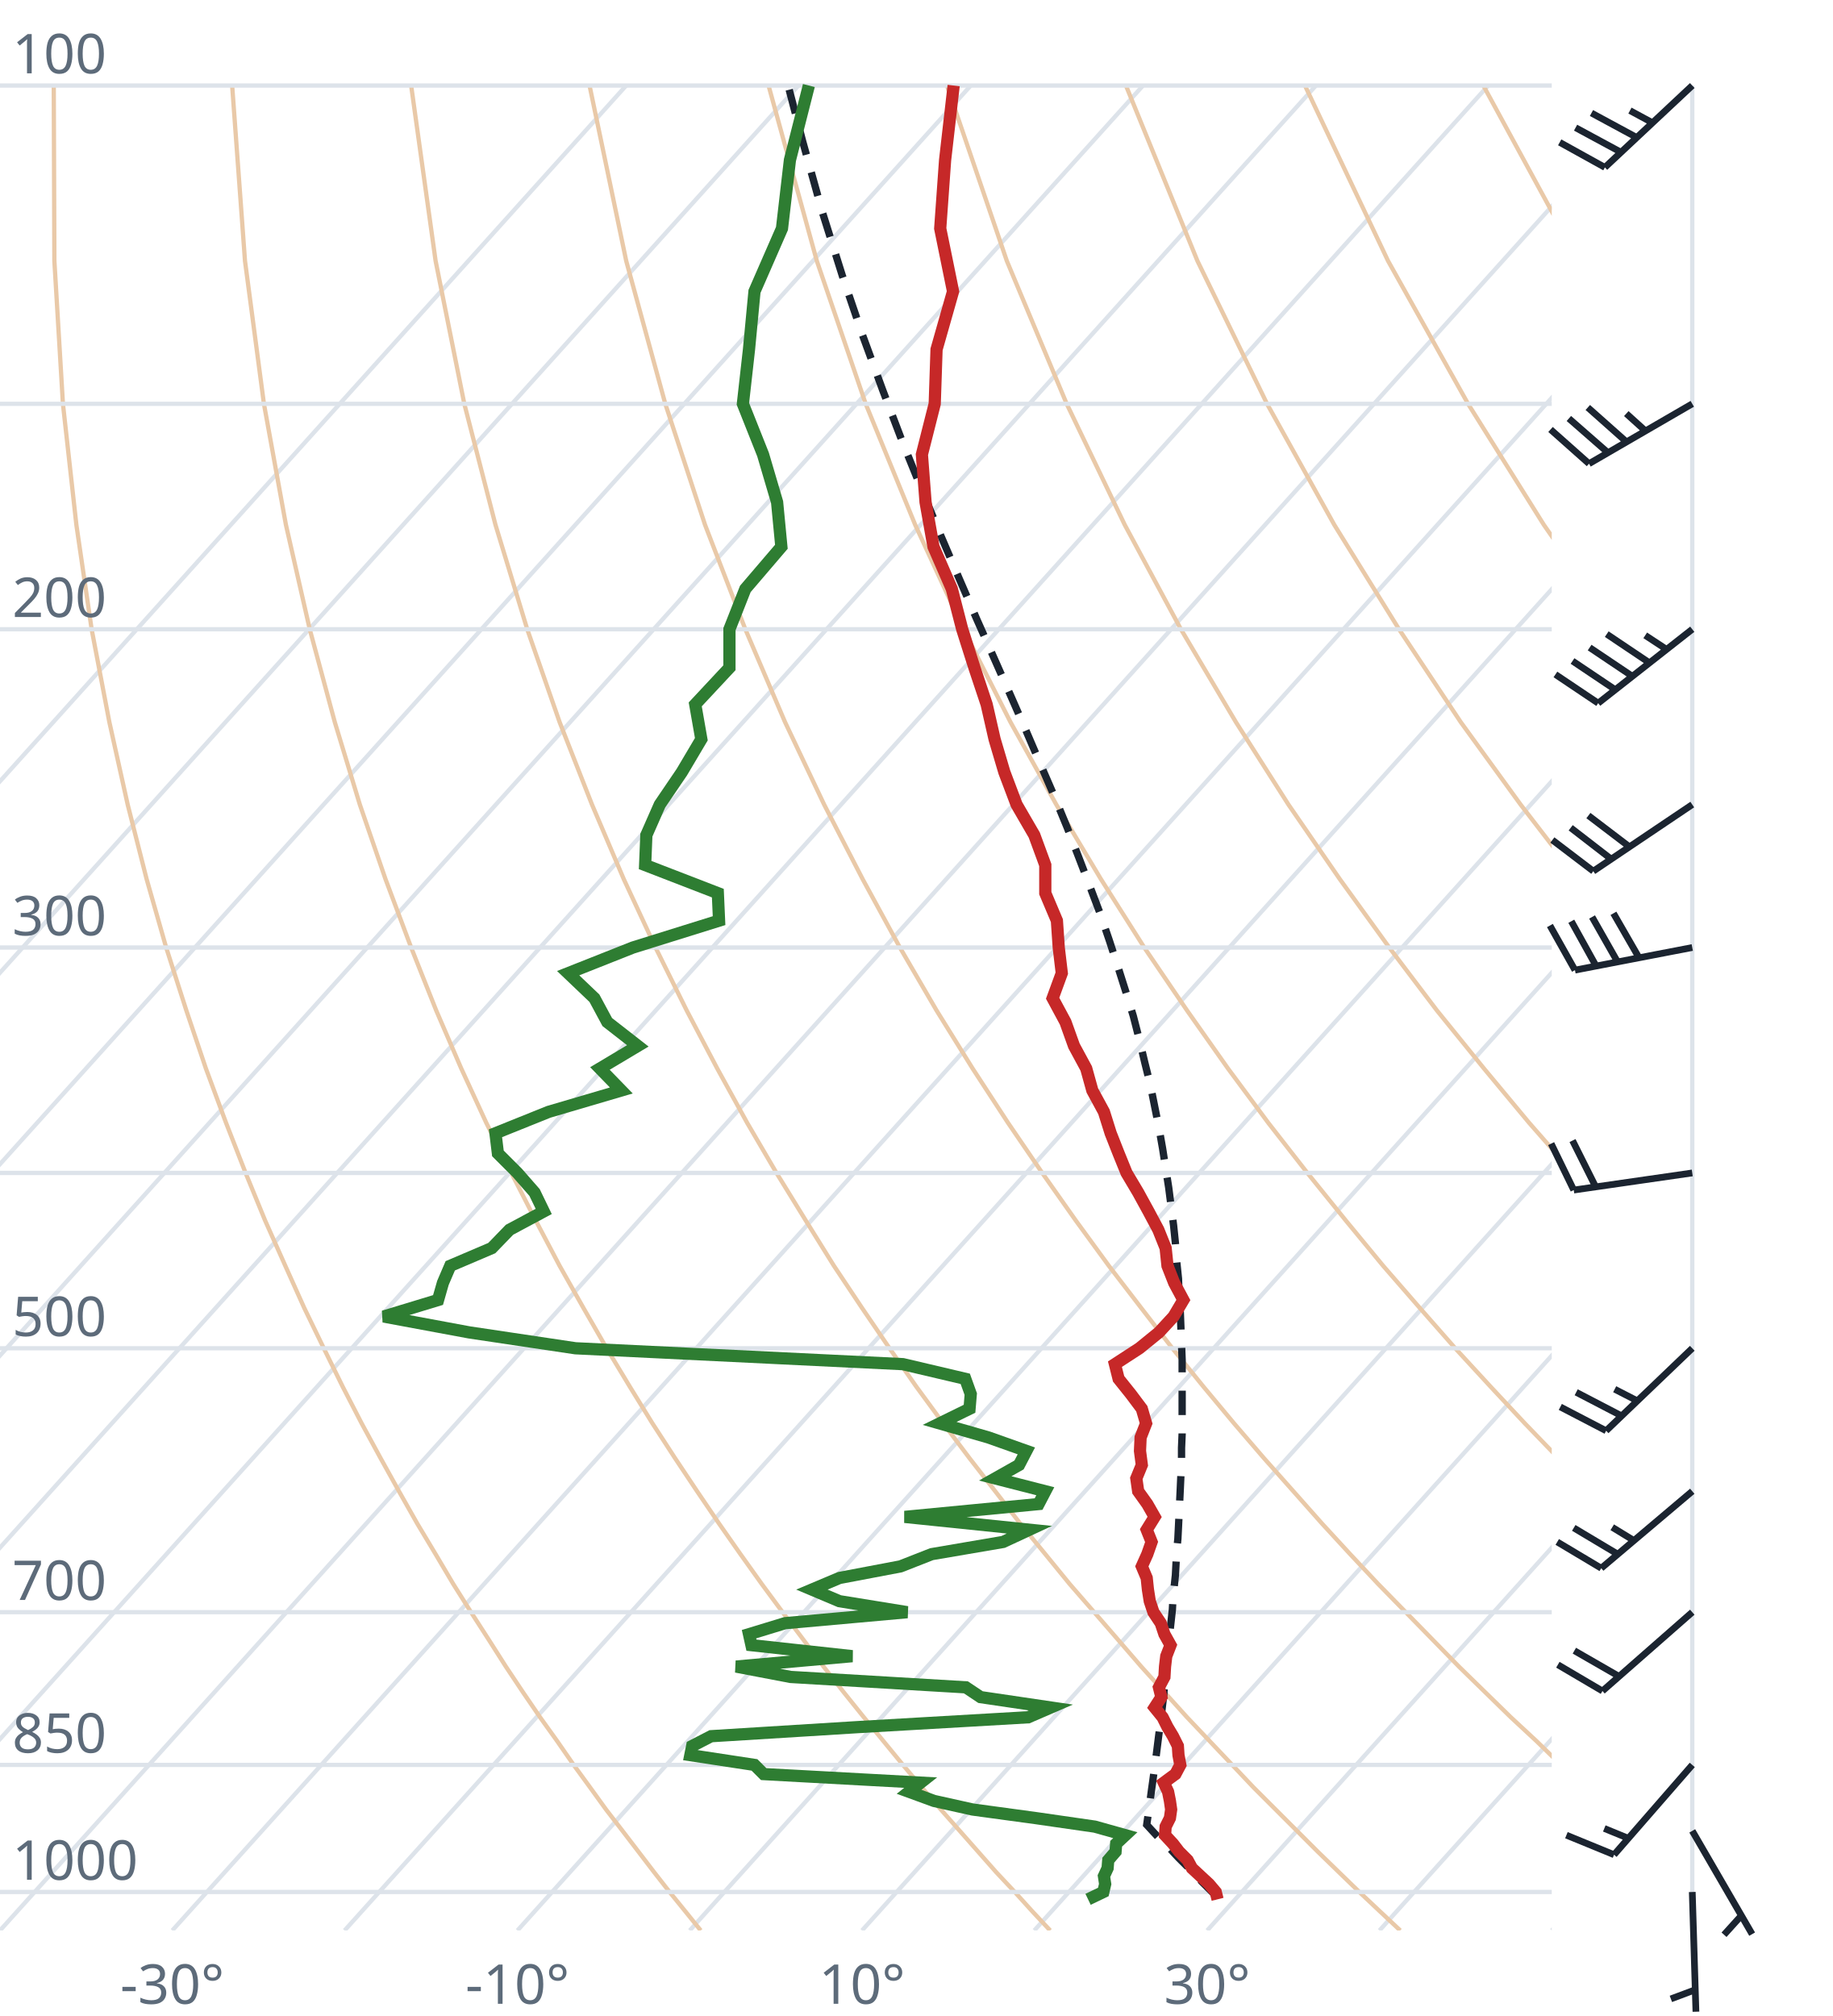
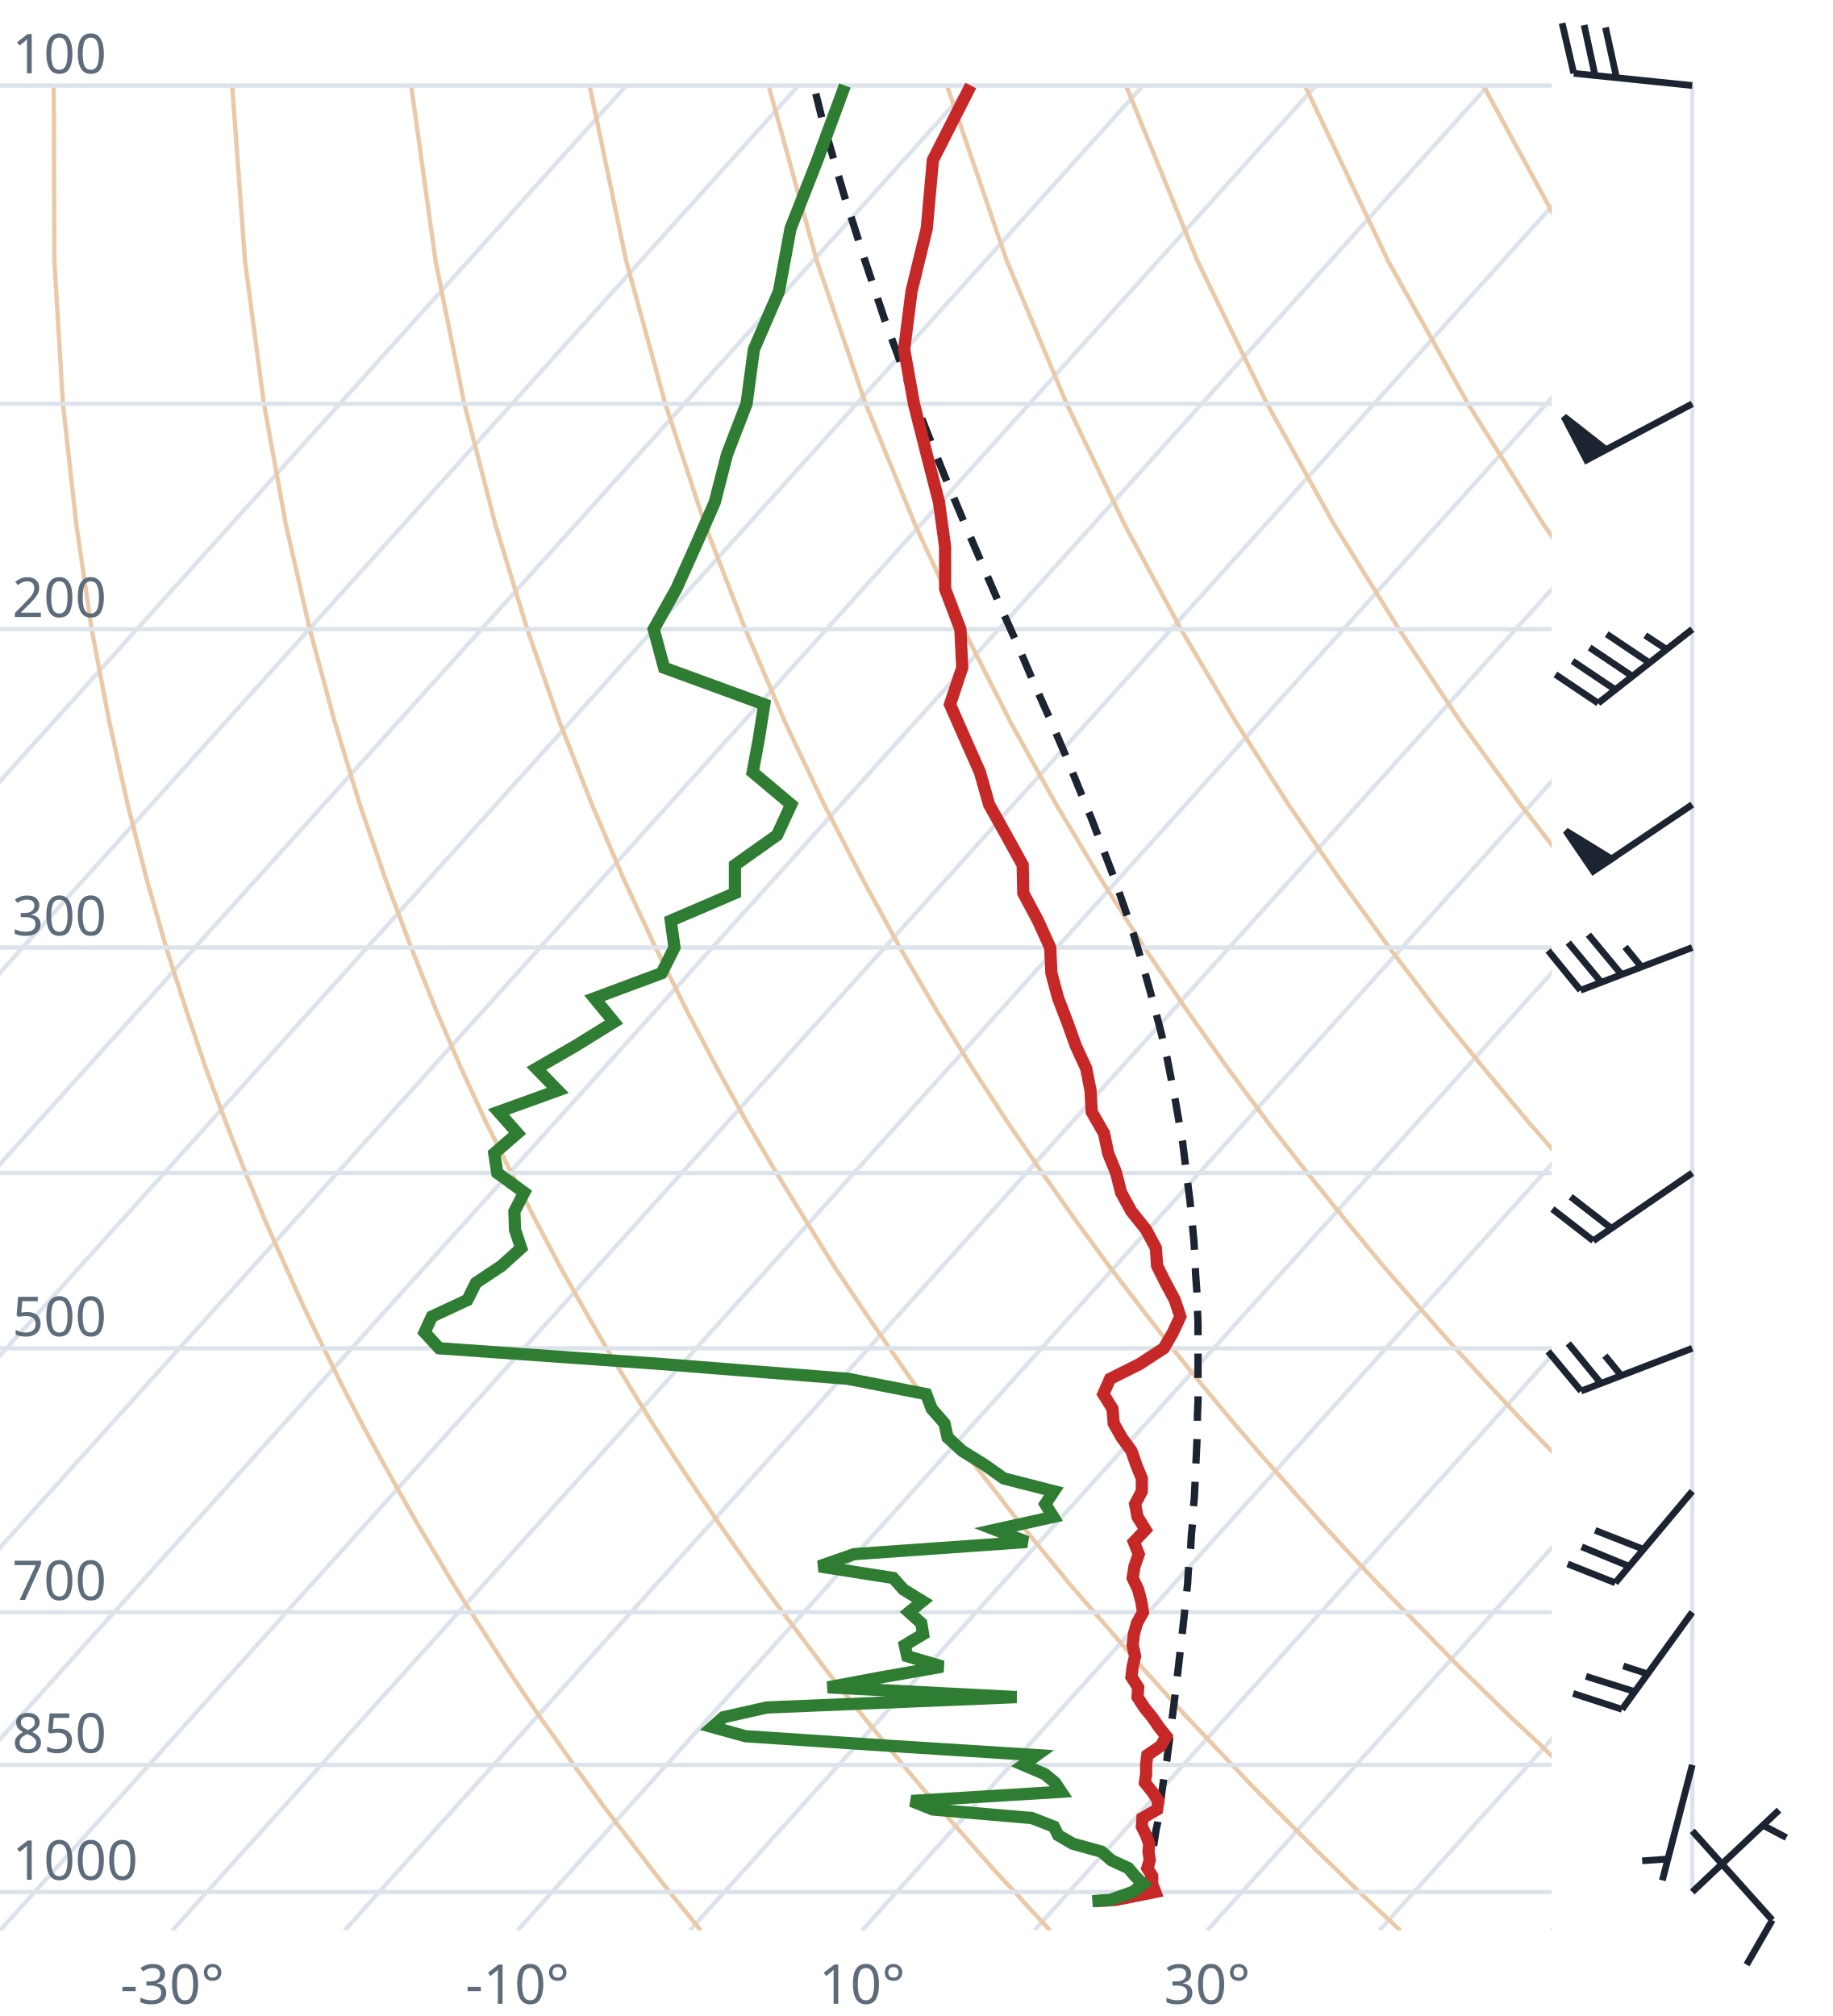
<svg xmlns="http://www.w3.org/2000/svg" viewBox="0 0 300 330" font-family="system-ui,sans-serif" font-size="9">
  <style>.g{stroke:#dde3ea;stroke-width:.7;fill:none}.ad{stroke:#e9c9a8;stroke-width:.7;fill:none}.t{stroke:#c62828;stroke-width:2;fill:none}.d{stroke:#2e7d32;stroke-width:2;fill:none}.pc{stroke:#1b2430;stroke-width:1.2;stroke-dasharray:4 3;fill:none}.barb{stroke:#1b2430;stroke-width:1.1;fill:#1b2430}text{fill:#5d6b7a}</style>
  <clipPath id="c">
    <rect x="0" y="0" width="254" height="316.0" />
  </clipPath>
  <g clip-path="url(#c)">
    <line class="g" x1="-169.3" y1="316.0" x2="102.5" y2="14.0" />
    <line class="g" x1="-141.1" y1="316.0" x2="130.7" y2="14.0" />
    <line class="g" x1="-112.9" y1="316.0" x2="158.9" y2="14.0" />
    <line class="g" x1="-84.7" y1="316.0" x2="187.1" y2="14.0" />
    <line class="g" x1="-56.4" y1="316.0" x2="215.4" y2="14.0" />
    <line class="g" x1="-28.2" y1="316.0" x2="243.6" y2="14.0" />
    <line class="g" x1="0.0" y1="316.0" x2="271.8" y2="14.0" />
    <line class="g" x1="28.2" y1="316.0" x2="300.0" y2="14.0" />
    <line class="g" x1="56.4" y1="316.0" x2="328.2" y2="14.0" />
    <line class="g" x1="84.7" y1="316.0" x2="356.5" y2="14.0" />
    <line class="g" x1="112.9" y1="316.0" x2="384.7" y2="14.0" />
    <line class="g" x1="141.1" y1="316.0" x2="412.9" y2="14.0" />
    <line class="g" x1="169.3" y1="316.0" x2="441.1" y2="14.0" />
    <line class="g" x1="197.6" y1="316.0" x2="469.4" y2="14.0" />
    <line class="g" x1="225.8" y1="316.0" x2="497.6" y2="14.0" />
    <line class="g" x1="254.0" y1="316.0" x2="525.8" y2="14.0" />
    <path class="ad" d="M114.7,316.0L112.2,312.9L109.6,309.7L107.1,306.5L104.5,303.1L101.9,299.7L99.2,296.2L96.6,292.6L93.9,288.9L91.2,285.0L88.4,281.1L85.6,277.0L82.8,272.8L80.0,268.4L77.1,263.9L74.2,259.3L71.3,254.4L68.3,249.4L65.3,244.1L62.3,238.7L59.2,233.0L56.1,227.0L53.0,220.7L49.8,214.1L46.7,207.2L43.4,199.8L40.2,192.0L37.0,183.8L33.7,174.9L30.5,165.4L27.2,155.1L24.0,143.9L20.9,131.7L17.9,118.2L15.0,103.0L12.5,85.9L10.3,66.1L8.9,42.7L8.8,14.0" />
    <path class="ad" d="M171.9,316.0L169.0,312.9L166.1,309.7L163.1,306.5L160.1,303.1L157.1,299.7L154.0,296.2L150.9,292.6L147.8,288.9L144.6,285.0L141.4,281.1L138.1,277.0L134.8,272.8L131.5,268.4L128.1,263.9L124.7,259.3L121.2,254.4L117.7,249.4L114.1,244.1L110.5,238.7L106.8,233.0L103.1,227.0L99.3,220.7L95.5,214.1L91.6,207.2L87.7,199.8L83.7,192.0L79.6,183.8L75.5,174.9L71.4,165.4L67.3,155.1L63.1,143.9L58.9,131.7L54.8,118.2L50.7,103.0L46.8,85.9L43.2,66.1L40.1,42.7L38.0,14.0" />
    <path class="ad" d="M229.2,316.0L225.9,312.9L222.5,309.7L219.2,306.5L215.7,303.1L212.3,299.7L208.8,296.2L205.2,292.6L201.7,288.9L198.0,285.0L194.3,281.1L190.6,277.0L186.8,272.8L183.0,268.4L179.1,263.9L175.1,259.3L171.1,254.4L167.0,249.4L162.9,244.1L158.7,238.7L154.4,233.0L150.0,227.0L145.6,220.7L141.1,214.1L136.5,207.2L131.9,199.8L127.1,192.0L122.3,183.8L117.4,174.9L112.4,165.4L107.3,155.1L102.1,143.9L96.9,131.7L91.6,118.2L86.3,103.0L81.1,85.9L76.0,66.1L71.3,42.7L67.3,14.0" />
    <path class="ad" d="M286.4,316.0L282.7,312.9L279.0,309.7L275.2,306.5L271.4,303.1L267.5,299.7L263.6,296.2L259.6,292.6L255.5,288.9L251.5,285.0L247.3,281.1L243.1,277.0L238.8,272.8L234.5,268.4L230.1,263.9L225.6,259.3L221.0,254.4L216.4,249.4L211.7,244.1L206.9,238.7L202.0,233.0L197.0,227.0L191.9,220.7L186.8,214.1L181.5,207.2L176.1,199.8L170.6,192.0L165.0,183.8L159.2,174.9L153.3,165.4L147.3,155.1L141.2,143.9L134.9,131.7L128.5,118.2L122.0,103.0L115.4,85.9L108.9,66.1L102.5,42.7L96.5,14.0" />
    <path class="ad" d="M343.6,316.0L339.5,312.9L335.4,309.7L331.2,306.5L327.0,303.1L322.7,299.7L318.3,296.2L313.9,292.6L309.4,288.9L304.9,285.0L300.3,281.1L295.6,277.0L290.8,272.8L286.0,268.4L281.0,263.9L276.0,259.3L270.9,254.4L265.7,249.4L260.5,244.1L255.1,238.7L249.6,233.0L244.0,227.0L238.2,220.7L232.4,214.1L226.4,207.2L220.3,199.8L214.0,192.0L207.6,183.8L201.0,174.9L194.3,165.4L187.3,155.1L180.2,143.9L172.9,131.7L165.4,118.2L157.7,103.0L149.8,85.9L141.7,66.1L133.7,42.7L125.8,14.0" />
    <path class="ad" d="M400.9,316.0L396.4,312.9L391.9,309.7L387.3,306.5L382.6,303.1L377.9,299.7L373.1,296.2L368.2,292.6L363.3,288.9L358.3,285.0L353.2,281.1L348.1,277.0L342.8,272.8L337.5,268.4L332.0,263.9L326.5,259.3L320.9,254.4L315.1,249.4L309.2,244.1L303.3,238.7L297.2,233.0L290.9,227.0L284.6,220.7L278.0,214.1L271.4,207.2L264.5,199.8L257.5,192.0L250.3,183.8L242.9,174.9L235.2,165.4L227.4,155.1L219.3,143.9L210.9,131.7L202.3,118.2L193.3,103.0L184.1,85.9L174.6,66.1L164.8,42.7L155.0,14.0" />
    <path class="ad" d="M458.1,316.0L453.2,312.9L448.3,309.7L443.3,306.5L438.2,303.1L433.1,299.7L427.9,296.2L422.6,292.6L417.2,288.9L411.7,285.0L406.2,281.1L400.5,277.0L394.8,272.8L389.0,268.4L383.0,263.9L376.9,259.3L370.8,254.4L364.5,249.4L358.0,244.1L351.5,238.7L344.8,233.0L337.9,227.0L330.9,220.7L323.7,214.1L316.3,207.2L308.7,199.8L300.9,192.0L292.9,183.8L284.7,174.9L276.2,165.4L267.4,155.1L258.3,143.9L248.9,131.7L239.1,118.2L229.0,103.0L218.4,85.9L207.4,66.1L196.0,42.7L184.3,14.0" />
    <path class="ad" d="M515.3,316.0L510.1,312.9L504.7,309.7L499.3,306.5L493.9,303.1L488.3,299.7L482.7,296.2L476.9,292.6L471.1,288.9L465.2,285.0L459.2,281.1L453.0,277.0L446.8,272.8L440.5,268.4L434.0,263.9L427.4,259.3L420.7,254.4L413.8,249.4L406.8,244.1L399.7,238.7L392.4,233.0L384.9,227.0L377.2,220.7L369.3,214.1L361.2,207.2L352.9,199.8L344.4,192.0L335.6,183.8L326.5,174.9L317.1,165.4L307.4,155.1L297.4,143.9L286.9,131.7L276.0,118.2L264.6,103.0L252.7,85.9L240.3,66.1L227.2,42.7L213.6,14.0" />
    <path class="ad" d="M572.6,316.0L566.9,312.9L561.2,309.7L555.4,306.5L549.5,303.1L543.5,299.7L537.4,296.2L531.3,292.6L525.0,288.9L518.6,285.0L512.1,281.1L505.5,277.0L498.8,272.8L491.9,268.4L485.0,263.9L477.9,259.3L470.6,254.4L463.2,249.4L455.6,244.1L447.9,238.7L439.9,233.0L431.8,227.0L423.5,220.7L415.0,214.1L406.2,207.2L397.2,199.8L387.9,192.0L378.3,183.8L368.4,174.9L358.1,165.4L347.5,155.1L336.4,143.9L324.9,131.7L312.9,118.2L300.3,103.0L287.1,85.9L273.1,66.1L258.4,42.7L242.8,14.0" />
    <path class="ad" d="M629.8,316.0L623.8,312.9L617.6,309.7L611.4,306.5L605.1,303.1L598.7,299.7L592.2,296.2L585.6,292.6L578.9,288.9L572.0,285.0L565.1,281.1L558.0,277.0L550.8,272.8L543.4,268.4L536.0,263.9L528.3,259.3L520.5,254.4L512.5,249.4L504.4,244.1L496.1,238.7L487.5,233.0L478.8,227.0L469.8,220.7L460.6,214.1L451.1,207.2L441.4,199.8L431.3,192.0L420.9,183.8L410.2,174.9L399.1,165.4L387.5,155.1L375.5,143.9L362.9,131.7L349.8,118.2L335.9,103.0L321.4,85.9L306.0,66.1L289.6,42.7L272.1,14.0" />
    <line class="g" x1="0" y1="309.7" x2="254" y2="309.7" />
    <line class="g" x1="0" y1="288.9" x2="254" y2="288.9" />
    <line class="g" x1="0" y1="263.9" x2="254" y2="263.9" />
    <line class="g" x1="0" y1="220.7" x2="254" y2="220.7" />
    <line class="g" x1="0" y1="192.0" x2="254" y2="192.0" />
    <line class="g" x1="0" y1="155.1" x2="254" y2="155.1" />
    <line class="g" x1="0" y1="103.0" x2="254" y2="103.0" />
    <line class="g" x1="0" y1="66.1" x2="254" y2="66.1" />
    <line class="g" x1="0" y1="14.0" x2="254" y2="14.0" />
-     <path class="pc" d="M199.3,310.6L198.0,309.3L196.7,308.0L195.5,306.7L194.2,305.4L192.9,304.1L191.6,302.7L190.2,301.4L188.9,300.0L187.7,298.7L187.9,297.3L188.1,295.8L188.3,294.4L188.5,292.9L188.7,291.5L188.9,290.0L189.1,288.5L189.3,287.0L189.5,285.4L189.7,283.8L189.9,282.3L190.1,280.7L190.3,279.0L190.5,277.4L190.6,275.7L190.8,274.1L191.0,272.3L191.2,270.6L191.4,268.9L191.5,267.1L191.7,265.3L191.9,263.5L192.0,261.6L192.2,259.7L192.4,257.8L192.5,255.9L192.6,253.9L192.8,251.9L192.9,249.9L193.0,247.8L193.1,245.7L193.2,243.6L193.3,241.4L193.4,239.2L193.4,237.0L193.5,234.7L193.5,232.4L193.5,230.0L193.5,227.6L193.5,225.1L193.5,222.6L193.4,220.1L193.3,217.4L193.2,214.8L193.0,212.1L192.9,209.3L192.6,206.4L192.4,203.5L192.1,200.6L191.7,197.5L191.3,194.4L190.8,191.2L190.3,188.0L189.7,184.6L189.0,181.1L188.3,177.6L187.4,174.0L186.5,170.2L185.5,166.3L184.3,162.4L183.0,158.3L181.6,154.0L180.1,149.6L178.4,145.1L176.6,140.4L174.7,135.5L172.6,130.4L170.3,125.1L167.9,119.5L165.4,113.8L162.7,107.7L159.9,101.4L157.0,94.7L154.0,87.7L150.9,80.2L147.7,72.3L144.5,63.9L141.2,54.9L137.9,45.2L134.6,34.7L131.4,23.2L129.0,14.0" />
-     <path class="t" d="M199.3,310.9L199.0,309.7L197.9,308.4L196.5,307.1L195.1,305.8L194.4,304.5L193.0,303.1L192.0,301.8L190.7,300.4L190.8,299.0L191.5,297.6L191.7,296.2L191.5,294.8L191.2,293.3L190.5,291.8L192.4,290.4L193.2,288.9L192.9,287.3L192.8,285.8L192.0,284.2L191.1,282.7L190.3,281.1L189.0,279.5L190.1,277.8L189.7,276.2L190.6,274.5L190.7,272.8L190.9,271.1L191.6,269.3L190.6,267.5L190.0,265.7L188.8,263.9L188.2,262.1L187.9,260.2L187.7,258.3L186.9,256.4L187.8,254.4L188.5,252.4L187.7,250.4L189.0,248.3L187.8,246.2L186.3,244.1L186.0,242.0L186.9,239.8L186.6,237.5L186.7,235.3L187.6,233.0L186.9,230.6L185.1,228.2L183.1,225.7L182.5,223.3L186.5,220.7L189.7,218.1L192.1,215.5L193.7,212.8L192.2,210.0L191.1,207.2L190.8,204.3L189.6,201.3L188.0,198.3L186.3,195.2L184.4,192.0L183.1,188.8L181.8,185.5L180.7,182.0L178.8,178.5L177.8,174.9L175.8,171.2L174.4,167.3L172.3,163.4L173.8,159.3L173.3,155.1L173.0,150.7L171.1,146.2L171.1,141.6L169.3,136.7L166.4,131.7L164.4,126.4L162.8,121.0L161.5,115.3L159.5,109.3L157.5,103.0L155.8,96.4L152.8,89.5L151.5,82.2L150.9,74.4L153.0,66.1L153.3,57.2L156.0,47.7L153.9,37.4L154.7,26.2L156.1,14.0" />
-     <path class="d" d="M178.1,310.9L180.6,309.7L180.9,308.4L180.7,307.1L181.3,305.8L181.4,304.5L182.6,303.1L182.7,301.8L184.2,300.4L179.2,299.0L169.5,297.6L159.2,296.2L152.9,294.8L148.8,293.3L150.7,291.8L125.0,290.4L123.5,288.9L113.0,287.3L113.3,285.8L116.4,284.2L140.6,282.7L168.3,281.1L172.0,279.5L160.5,277.8L158.1,276.2L129.4,274.5L120.5,272.8L139.5,271.1L123.0,269.3L122.6,267.5L128.5,265.7L148.5,263.9L137.4,262.1L132.9,260.2L137.4,258.3L147.4,256.4L152.5,254.4L164.2,252.4L168.5,250.4L148.1,248.3L170.0,246.2L171.1,244.1L162.9,242.0L166.8,239.8L168.0,237.5L161.8,235.3L153.8,233.0L158.7,230.6L158.9,228.2L158.0,225.7L147.8,223.3L94.2,220.7L76.8,218.1L62.8,215.5L71.7,212.8L72.5,210.0L73.7,207.2L80.5,204.3L83.4,201.3L89.0,198.3L87.5,195.2L84.7,192.0L81.5,188.8L81.1,185.5L89.8,182.0L101.7,178.5L98.2,174.9L104.4,171.2L99.4,167.3L97.3,163.4L93.0,159.3L103.6,155.1L117.7,150.7L117.5,146.2L105.6,141.6L105.8,136.7L108.0,131.7L111.6,126.4L114.8,121.0L113.8,115.3L119.4,109.3L119.4,103.0L122.0,96.4L127.9,89.5L127.2,82.2L124.9,74.4L121.6,66.1L122.6,57.2L123.5,47.7L128.0,37.4L129.3,26.2L132.4,14.0" />
+     <path class="pc" d="M188.9,308.7L188.0,307.8L188.2,306.5L188.4,305.1L188.6,303.8L188.8,302.4L189.0,301.1L189.2,299.7L189.5,298.3L189.7,296.9L189.9,295.5L190.1,294.0L190.3,292.5L190.5,291.1L190.7,289.6L191.0,288.1L191.2,286.5L191.4,285.0L191.6,283.4L191.8,281.8L192.0,280.2L192.2,278.6L192.4,277.0L192.6,275.3L192.8,273.6L193.0,271.9L193.2,270.1L193.4,268.4L193.6,266.6L193.8,264.8L194.0,263.0L194.2,261.1L194.4,259.2L194.5,257.3L194.7,255.3L194.9,253.4L195.0,251.4L195.2,249.3L195.3,247.2L195.5,245.1L195.6,243.0L195.7,240.8L195.8,238.6L195.9,236.4L196.0,234.1L196.0,231.7L196.1,229.3L196.1,226.9L196.1,224.4L196.1,221.9L196.1,219.4L196.1,216.7L196.0,214.1L195.9,211.3L195.7,208.5L195.6,205.7L195.4,202.8L195.1,199.8L194.8,196.7L194.4,193.6L194.0,190.4L193.6,187.1L193.0,183.7L192.4,180.2L191.7,176.6L191.0,173.0L190.1,169.2L189.1,165.3L188.0,161.3L186.8,157.1L185.5,152.8L184.0,148.4L182.4,143.8L180.6,139.1L178.7,134.1L176.6,129.0L174.4,123.6L172.0,118.0L169.4,112.2L166.8,106.1L163.9,99.6L161.0,92.9L157.9,85.7L154.7,78.1L151.5,70.1L148.2,61.5L144.8,52.3L141.5,42.4L138.1,31.7L134.7,20.0L133.2,14.0" />
+     <path class="t" d="M179.3,311.2L182.6,311.0L189.1,309.7L188.6,308.4L188.6,307.1L187.8,305.8L188.2,304.5L188.0,303.1L188.1,301.8L187.6,300.4L186.9,299.0L187.0,297.6L189.4,296.2L189.6,294.8L188.6,293.3L187.4,291.8L187.6,290.4L187.6,288.9L187.8,287.3L190.0,285.8L190.9,284.2L189.7,282.7L188.6,281.1L187.3,279.5L186.2,277.8L186.3,276.2L185.2,274.5L185.4,272.8L185.8,271.1L185.4,269.3L185.6,267.5L186.1,265.7L187.1,263.9L186.8,262.1L186.3,260.2L185.4,258.3L185.7,256.4L186.4,254.4L185.6,252.4L187.5,250.4L186.2,248.3L185.8,246.2L186.9,244.1L186.9,242.0L186.0,239.8L185.2,237.5L183.6,235.3L182.3,233.0L182.1,230.6L180.6,228.2L181.7,225.7L186.5,223.3L190.5,220.7L192.0,218.1L193.2,215.5L192.3,212.8L190.8,210.0L189.4,207.2L189.2,204.3L187.6,201.3L185.2,198.3L183.5,195.2L182.7,192.0L181.4,188.8L180.7,185.5L178.7,182.0L178.5,178.5L177.8,174.9L176.1,171.2L174.7,167.3L173.2,163.4L172.1,159.3L171.9,155.1L169.9,150.7L167.5,146.2L167.4,141.6L164.7,136.7L161.9,131.7L160.4,126.4L158.0,121.0L155.5,115.3L157.5,109.3L157.2,103.0L154.7,96.4L154.7,89.5L153.7,82.2L151.7,74.4L149.6,66.1L148.0,57.2L149.2,47.7L151.7,37.4L152.7,26.2L158.9,14.0" />
+     <path class="d" d="M178.8,311.2L181.7,311.0L185.4,309.7L187.1,308.4L185.8,307.1L184.7,305.8L181.9,304.5L180.3,303.1L175.6,301.8L173.2,300.4L172.5,299.0L168.9,297.6L152.7,296.2L149.2,294.8L173.7,293.3L172.7,291.8L171.0,290.4L167.5,288.9L169.7,287.3L146.0,285.8L122.0,284.2L116.6,282.7L118.4,281.1L125.5,279.5L166.4,277.8L135.5,276.2L144.6,274.5L154.3,272.8L148.5,271.1L148.1,269.3L151.1,267.5L150.8,265.7L148.8,263.9L151.0,262.1L147.9,260.2L146.2,258.3L134.1,256.4L139.8,254.4L168.1,252.4L162.9,250.4L172.4,248.3L171.1,246.2L172.5,244.1L164.3,242.0L161.2,239.8L157.5,237.5L155.1,235.3L154.6,233.0L152.5,230.6L151.6,228.2L138.8,225.7L108.6,223.3L71.9,220.7L69.5,218.1L70.7,215.5L76.5,212.8L77.9,210.0L82.1,207.2L85.3,204.3L84.3,201.3L84.2,198.3L85.8,195.2L81.4,192.0L80.9,188.8L84.7,185.5L81.6,182.0L91.3,178.5L87.8,174.9L94.2,171.2L100.5,167.3L97.3,163.4L108.3,159.3L110.4,155.1L109.8,150.7L120.3,146.2L120.3,141.6L127.2,136.7L129.5,131.7L123.2,126.4L124.2,121.0L125.1,115.3L108.7,109.3L107.0,103.0L110.7,96.4L113.8,89.5L117.0,82.2L119.0,74.4L122.2,66.1L123.4,57.2L127.5,47.7L129.4,37.4L133.8,26.2L138.3,14.0" />
  </g>
  <text x="2" y="307.7">1000</text>
  <text x="2" y="286.9">850</text>
  <text x="2" y="261.9">700</text>
  <text x="2" y="218.7">500</text>
  <text x="2" y="153.1">300</text>
  <text x="2" y="101.0">200</text>
  <text x="2" y="12.0">100</text>
  <text x="28.2" y="328" text-anchor="middle">-30°</text>
  <text x="84.7" y="328" text-anchor="middle">-10°</text>
  <text x="141.1" y="328" text-anchor="middle">10°</text>
  <text x="197.6" y="328" text-anchor="middle">30°</text>
  <line class="g" x1="277.0" y1="309.7" x2="277.0" y2="14.0" />
-   <path class="barb" d="M277.0,309.7L277.6,329.3M277.5,325.7L273.5,327.2" />
-   <path class="barb" d="M277.0,299.7L286.8,316.6M285.0,313.6L282.2,316.7" />
-   <path class="barb" d="M277.0,288.9L264.2,303.6M264.2,303.6L256.4,300.4M266.5,300.9L262.6,299.3" />
-   <path class="barb" d="M277.0,263.9L262.3,276.8M262.3,276.8L255.0,272.5M265.0,274.4L257.7,270.2" />
-   <path class="barb" d="M277.0,244.1L262.1,256.7M262.1,256.7L254.9,252.4M264.8,254.4L257.6,250.1M267.5,252.2L263.9,250.0" />
-   <path class="barb" d="M277.0,220.7L262.9,234.2M262.9,234.2L255.4,230.3M265.5,231.8L258.0,227.9M268.0,229.3L264.3,227.4" />
-   <path class="barb" d="M277.0,192.0L257.6,194.8M257.6,194.8L253.9,187.2M261.2,194.3L257.4,186.7" />
-   <path class="barb" d="M277.0,155.1L257.8,158.8M257.8,158.8L253.7,151.5M261.3,158.2L257.2,150.8M264.8,157.5L260.6,150.1M268.3,156.8L264.1,149.5" />
-   <path class="barb" d="M277.0,131.7L260.8,142.6M260.8,142.6L254.1,137.5M263.7,140.6L257.1,135.5M266.7,138.6L260.0,133.5" />
+   <path class="barb" d="M277.0,309.7L291.2,296.3M288.6,298.8L292.4,300.8" />
+   <path class="barb" d="M277.0,299.7L290.1,314.3M290.1,314.3L285.9,321.6" />
+   <path class="barb" d="M277.0,288.9L272.1,307.8M273.0,304.3L268.8,304.6" />
+   <path class="barb" d="M277.0,263.9L265.5,279.8M265.5,279.8L257.5,277.2M267.6,276.9L259.6,274.4M269.7,274.0L265.7,272.7" />
+   <path class="barb" d="M277.0,244.1L264.4,259.1M264.4,259.1L256.6,256.0M266.7,256.4L258.9,253.2M269.0,253.6L261.1,250.5" />
+   <path class="barb" d="M277.0,220.7L258.8,227.7M258.8,227.7L253.4,221.2M262.1,226.5L256.7,219.9M265.4,225.2L262.7,221.9" />
+   <path class="barb" d="M277.0,192.0L260.8,203.1M260.8,203.1L254.1,197.9M263.8,201.1L257.1,195.9" />
+   <path class="barb" d="M277.0,155.1L258.7,162.1M258.7,162.1L253.4,155.6M262.1,160.8L256.7,154.3M265.4,159.5L260.0,153.0M268.7,158.3L266.0,155.0" />
+   <path class="barb" d="M277.0,131.7L260.8,142.6M260.8,142.6L256.3,136.0L263.8,140.6Z" />
  <path class="barb" d="M277.0,103.0L261.6,115.1M261.6,115.1L254.6,110.4M264.4,112.9L257.4,108.2M267.2,110.7L260.2,106.0M270.0,108.5L263.0,103.8M272.8,106.3L269.3,104.0" />
-   <path class="barb" d="M277.0,66.1L260.1,75.9M260.1,75.9L253.8,70.3M263.2,74.1L256.8,68.5M266.2,72.3L259.9,66.7M269.3,70.5L266.2,67.7" />
-   <path class="barb" d="M277.0,14.0L262.7,27.4M262.7,27.4L255.3,23.3M265.3,24.9L257.9,20.9M267.9,22.5L260.5,18.5M270.5,20.1L266.8,18.1" />
+   <path class="barb" d="M277.0,66.1L259.7,75.3M259.7,75.3L256.0,68.2L262.9,73.6Z" />
+   <path class="barb" d="M277.0,14.0L257.6,12.0M257.6,12.0L255.7,3.8M261.1,12.4L259.3,4.1M264.6,12.7L262.8,4.5" />
</svg>
